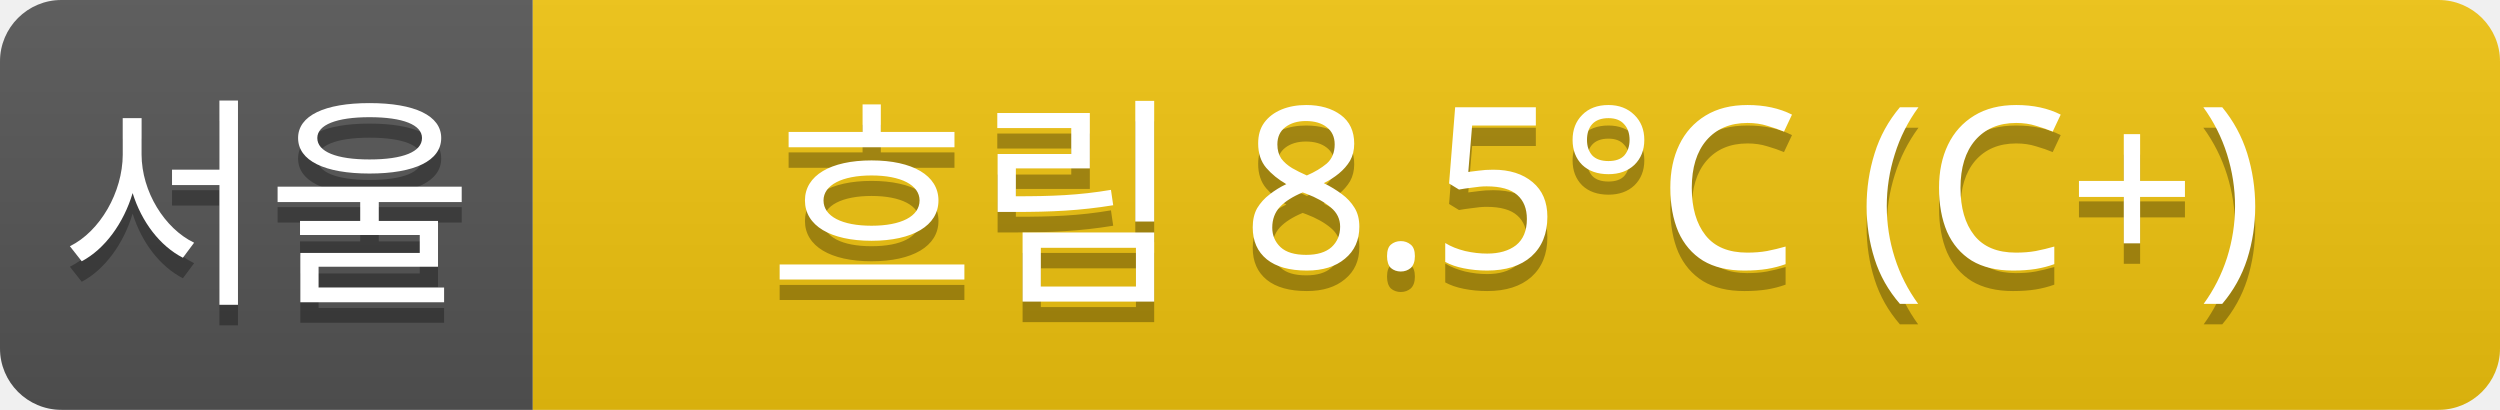
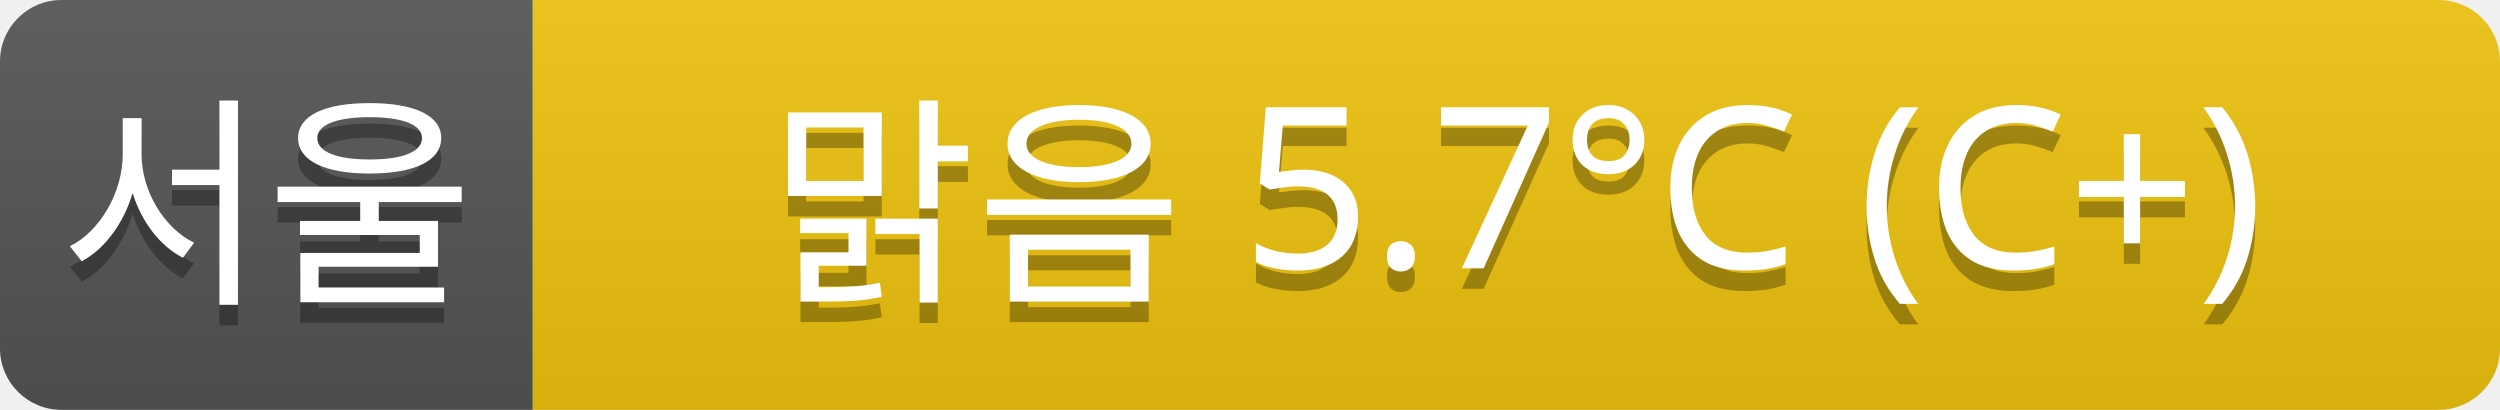
<svg xmlns="http://www.w3.org/2000/svg" width="122" height="20">
  <linearGradient id="a" x2="0" y2="100%">
    <stop offset="0" stop-color="#bbb" stop-opacity=".1" />
    <stop offset="1" stop-opacity=".1" />
  </linearGradient>
  <clipPath id="r">
    <rect width="122" height="20" rx="3" fill="#fff" />
  </clipPath>
  <g clip-path="url(#r)">
    <rect width="26" height="20" fill="#555" />
    <rect x="26" width="96" height="20" fill="#f1c40f" />
    <rect width="122" height="20" fill="url(#a)" />
  </g>
  <g fill="#fff" text-anchor="middle" font-family="Verdana,Geneva,sans-serif" font-size="11">
    <text x="13" y="15" fill="#010101" fill-opacity=".3">서울</text>
    <text x="13" y="14">서울</text>
-     <text x="74" y="15" fill="#010101" fill-opacity=".3">흐림 8.5°C (C+)</text>
-     <text x="74" y="14">흐림 8.5°C (C+)</text>
+     <text x="74" y="15" fill="#010101" fill-opacity=".3">맑음 5.7°C (C+)</text>
+     <text x="74" y="14">맑음 5.7°C (C+)</text>
  </g>
</svg>
